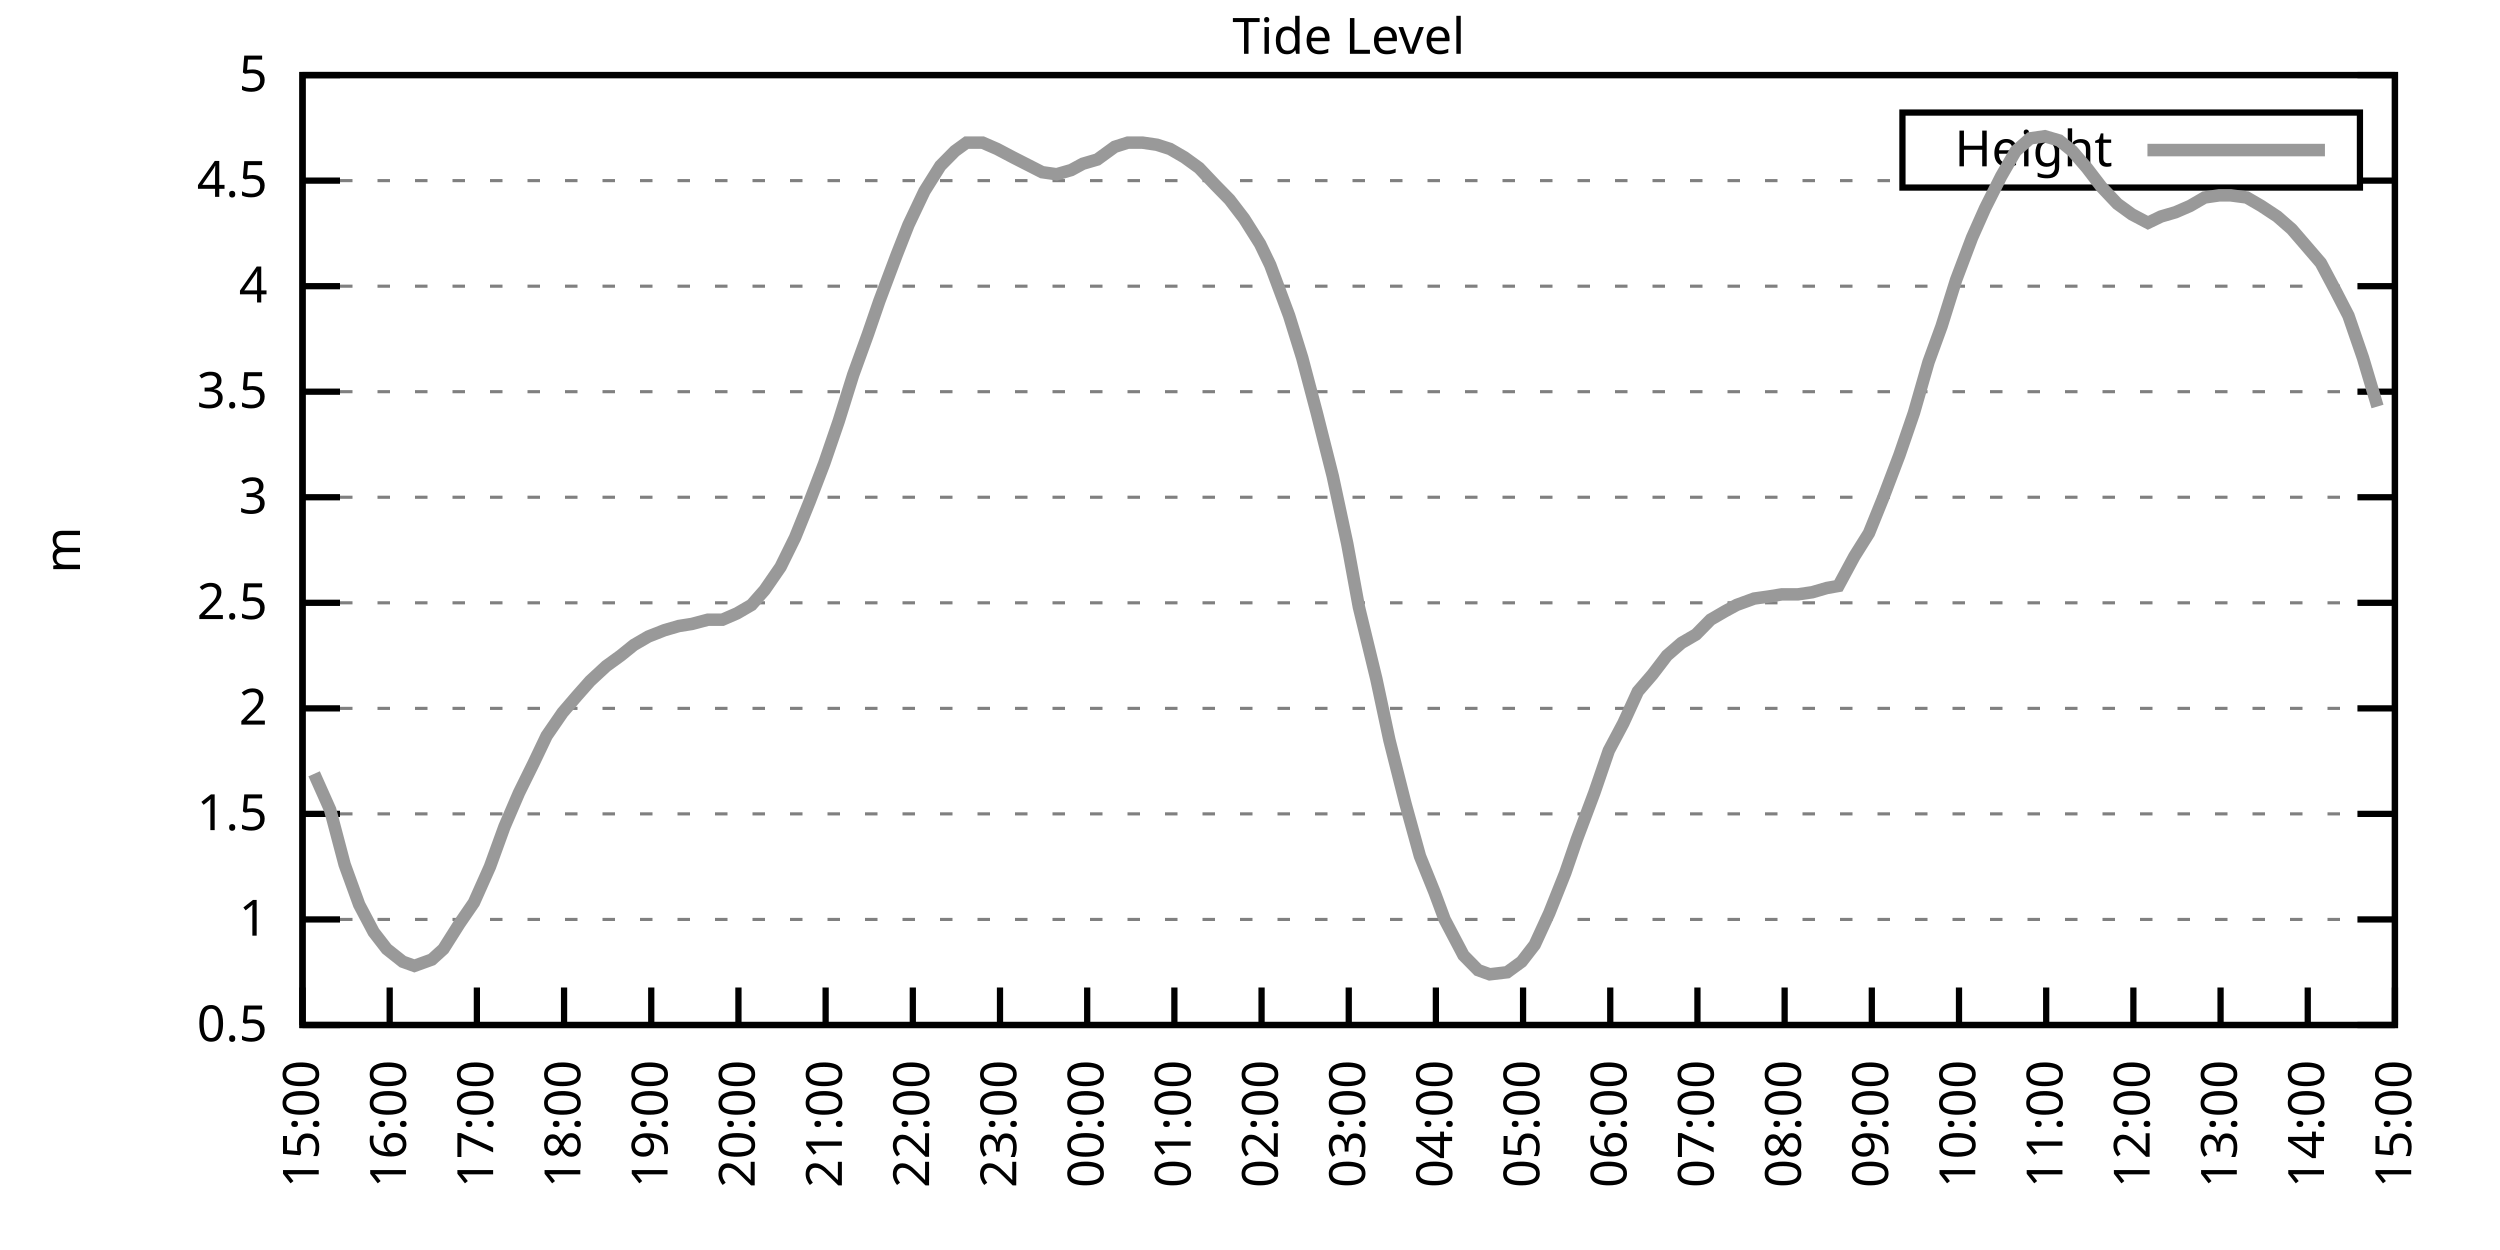
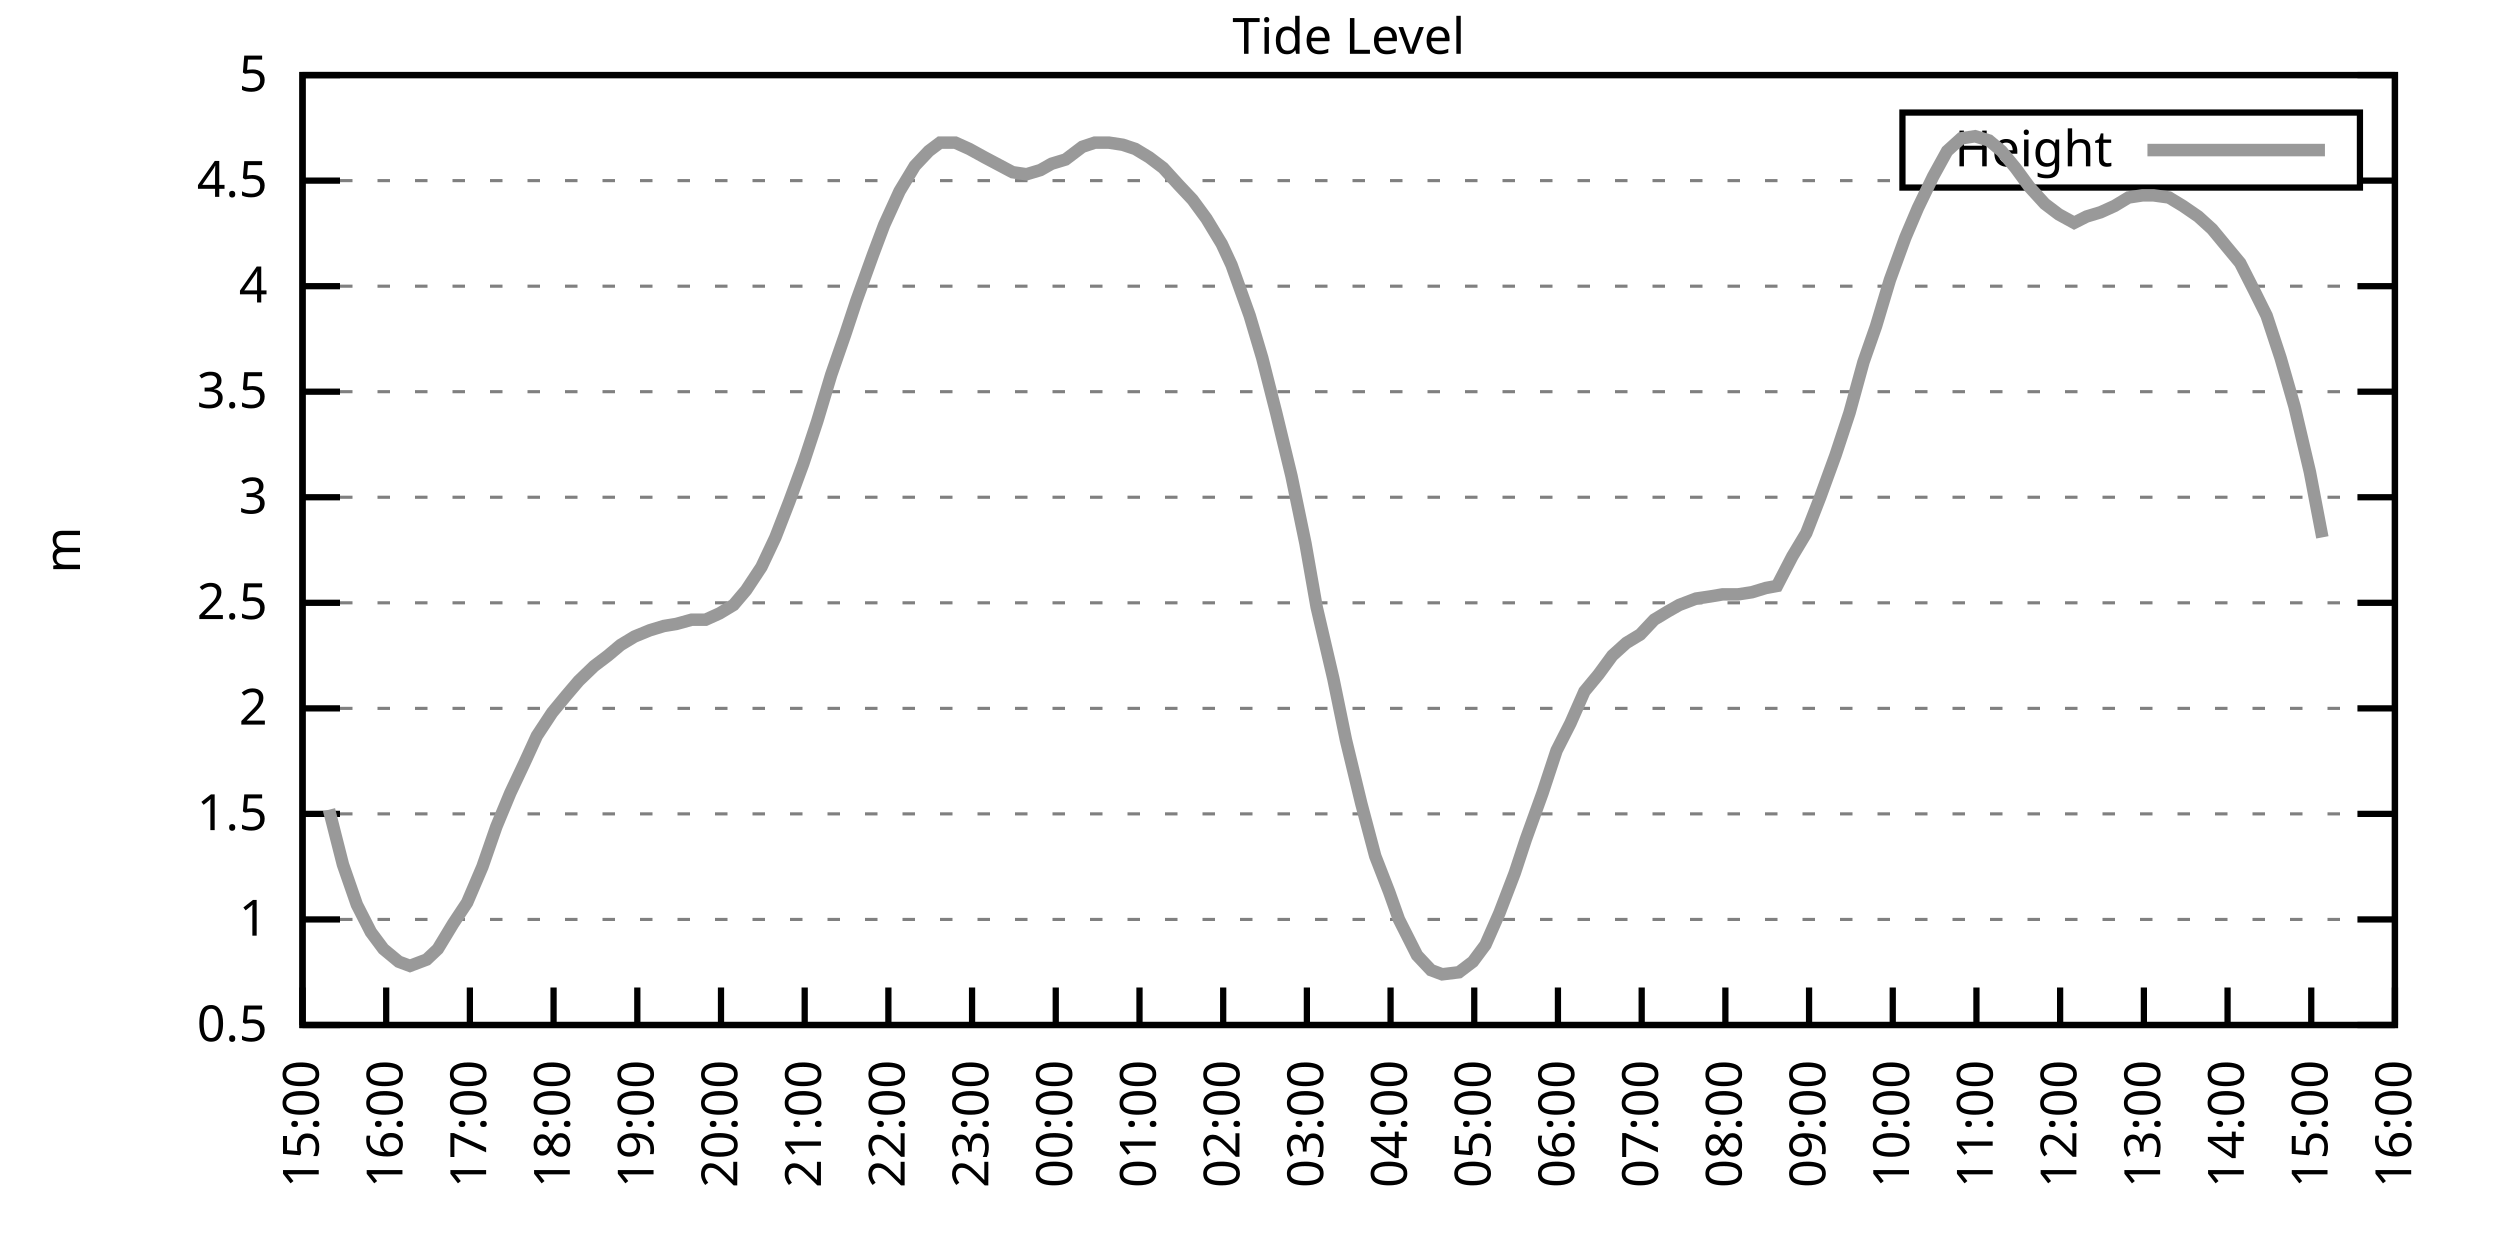
<svg xmlns="http://www.w3.org/2000/svg" xmlns:xlink="http://www.w3.org/1999/xlink" width="400" height="200" viewBox="0 0 400 200">
  <g id="gnuplot_canvas">
    <rect x="0" y="0" width="400" height="200" fill="none" />
    <defs>
      <circle id="gpDot" r="0.5" stroke-width="0.5" stroke="currentColor" />
      <path id="gpPt0" stroke-width="0.333" stroke="currentColor" d="M-1,0 h2 M0,-1 v2" />
      <path id="gpPt1" stroke-width="0.333" stroke="currentColor" d="M-1,-1 L1,1 M1,-1 L-1,1" />
      <path id="gpPt2" stroke-width="0.333" stroke="currentColor" d="M-1,0 L1,0 M0,-1 L0,1 M-1,-1 L1,1 M-1,1 L1,-1" />
      <rect id="gpPt3" stroke-width="0.333" stroke="currentColor" x="-1" y="-1" width="2" height="2" />
      <rect id="gpPt4" stroke-width="0.333" stroke="currentColor" fill="currentColor" x="-1" y="-1" width="2" height="2" />
      <circle id="gpPt5" stroke-width="0.333" stroke="currentColor" cx="0" cy="0" r="1" />
      <use xlink:href="#gpPt5" id="gpPt6" fill="currentColor" stroke="none" />
      <path id="gpPt7" stroke-width="0.333" stroke="currentColor" d="M0,-1.33 L-1.33,0.67 L1.33,0.67 z" />
      <use xlink:href="#gpPt7" id="gpPt8" fill="currentColor" stroke="none" />
      <use xlink:href="#gpPt7" id="gpPt9" stroke="currentColor" transform="rotate(180)" />
      <use xlink:href="#gpPt9" id="gpPt10" fill="currentColor" stroke="none" />
      <use xlink:href="#gpPt3" id="gpPt11" stroke="currentColor" transform="rotate(45)" />
      <use xlink:href="#gpPt11" id="gpPt12" fill="currentColor" stroke="none" />
      <path id="gpPt13" stroke-width="0.333" stroke="currentColor" d="M0,1.330 L1.265,0.411 L0.782,-1.067 L-0.782,-1.076 L-1.265,0.411 z" />
      <use xlink:href="#gpPt13" id="gpPt14" fill="currentColor" stroke="none" />
      <filter id="textbox" filterUnits="objectBoundingBox" x="0" y="0" height="1" width="1">
        <feFlood flood-color="white" flood-opacity="1" result="bgnd" />
        <feComposite in="SourceGraphic" in2="bgnd" operator="atop" />
      </filter>
      <filter id="greybox" filterUnits="objectBoundingBox" x="0" y="0" height="1" width="1">
        <feFlood flood-color="lightgrey" flood-opacity="1" result="grey" />
        <feComposite in="SourceGraphic" in2="grey" operator="atop" />
      </filter>
    </defs>
    <g fill="none" color="white" stroke="currentColor" stroke-width="1.00" stroke-linecap="butt" stroke-linejoin="miter">
</g>
    <g fill="none" color="black" stroke="currentColor" stroke-width="1.00" stroke-linecap="butt" stroke-linejoin="miter">
      <g stroke="none" shape-rendering="crispEdges">
        <polygon fill="rgb(255, 255, 255)" points="48.40,164.00 383.18,164.00 383.18,12.02 48.40,12.02 " />
      </g>
    </g>
    <g fill="none" color="black" stroke="currentColor" stroke-width="1.00" stroke-linecap="butt" stroke-linejoin="miter">
</g>
    <g fill="none" color="black" stroke="black" stroke-width="0.50" stroke-linecap="butt" stroke-linejoin="miter">
</g>
    <g fill="none" color="gray" stroke="currentColor" stroke-width="0.50" stroke-linecap="butt" stroke-linejoin="miter">
      <path stroke="gray" stroke-dasharray="2,4" class="gridline" d="M48.40,164.00 L383.19,164.00  " />
    </g>
    <g fill="none" color="gray" stroke="gray" stroke-width="1.00" stroke-linecap="butt" stroke-linejoin="miter">
</g>
    <g fill="none" color="black" stroke="currentColor" stroke-width="1.00" stroke-linecap="butt" stroke-linejoin="miter">
      <path stroke="black" d="M48.40,164.00 L54.40,164.00 M383.19,164.00 L377.19,164.00  " />
      <g transform="translate(42.80,166.60)" stroke="none" fill="black" font-family="Sans" font-size="8.00" text-anchor="end">
        <text>
          <tspan font-family="Sans"> 0.5</tspan>
        </text>
      </g>
    </g>
    <g fill="none" color="black" stroke="currentColor" stroke-width="1.00" stroke-linecap="butt" stroke-linejoin="miter">
</g>
    <g fill="none" color="black" stroke="black" stroke-width="0.50" stroke-linecap="butt" stroke-linejoin="miter">
</g>
    <g fill="none" color="gray" stroke="currentColor" stroke-width="0.50" stroke-linecap="butt" stroke-linejoin="miter">
      <path stroke="gray" stroke-dasharray="2,4" class="gridline" d="M48.40,147.11 L383.19,147.11  " />
    </g>
    <g fill="none" color="gray" stroke="gray" stroke-width="1.00" stroke-linecap="butt" stroke-linejoin="miter">
</g>
    <g fill="none" color="black" stroke="currentColor" stroke-width="1.00" stroke-linecap="butt" stroke-linejoin="miter">
      <path stroke="black" d="M48.40,147.11 L54.40,147.11 M383.19,147.11 L377.19,147.11  " />
      <g transform="translate(42.80,149.71)" stroke="none" fill="black" font-family="Sans" font-size="8.00" text-anchor="end">
        <text>
          <tspan font-family="Sans"> 1</tspan>
        </text>
      </g>
    </g>
    <g fill="none" color="black" stroke="currentColor" stroke-width="1.00" stroke-linecap="butt" stroke-linejoin="miter">
</g>
    <g fill="none" color="black" stroke="black" stroke-width="0.50" stroke-linecap="butt" stroke-linejoin="miter">
</g>
    <g fill="none" color="gray" stroke="currentColor" stroke-width="0.50" stroke-linecap="butt" stroke-linejoin="miter">
      <path stroke="gray" stroke-dasharray="2,4" class="gridline" d="M48.40,130.22 L383.19,130.22  " />
    </g>
    <g fill="none" color="gray" stroke="gray" stroke-width="1.00" stroke-linecap="butt" stroke-linejoin="miter">
</g>
    <g fill="none" color="black" stroke="currentColor" stroke-width="1.00" stroke-linecap="butt" stroke-linejoin="miter">
      <path stroke="black" d="M48.40,130.22 L54.40,130.22 M383.19,130.22 L377.19,130.22  " />
      <g transform="translate(42.80,132.82)" stroke="none" fill="black" font-family="Sans" font-size="8.00" text-anchor="end">
        <text>
          <tspan font-family="Sans"> 1.5</tspan>
        </text>
      </g>
    </g>
    <g fill="none" color="black" stroke="currentColor" stroke-width="1.00" stroke-linecap="butt" stroke-linejoin="miter">
</g>
    <g fill="none" color="black" stroke="black" stroke-width="0.50" stroke-linecap="butt" stroke-linejoin="miter">
</g>
    <g fill="none" color="gray" stroke="currentColor" stroke-width="0.50" stroke-linecap="butt" stroke-linejoin="miter">
      <path stroke="gray" stroke-dasharray="2,4" class="gridline" d="M48.40,113.34 L383.19,113.34  " />
    </g>
    <g fill="none" color="gray" stroke="gray" stroke-width="1.00" stroke-linecap="butt" stroke-linejoin="miter">
</g>
    <g fill="none" color="black" stroke="currentColor" stroke-width="1.00" stroke-linecap="butt" stroke-linejoin="miter">
      <path stroke="black" d="M48.40,113.34 L54.40,113.34 M383.19,113.34 L377.19,113.34  " />
      <g transform="translate(42.80,115.94)" stroke="none" fill="black" font-family="Sans" font-size="8.00" text-anchor="end">
        <text>
          <tspan font-family="Sans"> 2</tspan>
        </text>
      </g>
    </g>
    <g fill="none" color="black" stroke="currentColor" stroke-width="1.00" stroke-linecap="butt" stroke-linejoin="miter">
</g>
    <g fill="none" color="black" stroke="black" stroke-width="0.50" stroke-linecap="butt" stroke-linejoin="miter">
</g>
    <g fill="none" color="gray" stroke="currentColor" stroke-width="0.50" stroke-linecap="butt" stroke-linejoin="miter">
      <path stroke="gray" stroke-dasharray="2,4" class="gridline" d="M48.40,96.45 L383.19,96.45  " />
    </g>
    <g fill="none" color="gray" stroke="gray" stroke-width="1.00" stroke-linecap="butt" stroke-linejoin="miter">
</g>
    <g fill="none" color="black" stroke="currentColor" stroke-width="1.00" stroke-linecap="butt" stroke-linejoin="miter">
      <path stroke="black" d="M48.40,96.45 L54.40,96.45 M383.19,96.45 L377.19,96.45  " />
      <g transform="translate(42.80,99.05)" stroke="none" fill="black" font-family="Sans" font-size="8.00" text-anchor="end">
        <text>
          <tspan font-family="Sans"> 2.5</tspan>
        </text>
      </g>
    </g>
    <g fill="none" color="black" stroke="currentColor" stroke-width="1.00" stroke-linecap="butt" stroke-linejoin="miter">
</g>
    <g fill="none" color="black" stroke="black" stroke-width="0.50" stroke-linecap="butt" stroke-linejoin="miter">
</g>
    <g fill="none" color="gray" stroke="currentColor" stroke-width="0.50" stroke-linecap="butt" stroke-linejoin="miter">
      <path stroke="gray" stroke-dasharray="2,4" class="gridline" d="M48.40,79.56 L383.19,79.56  " />
    </g>
    <g fill="none" color="gray" stroke="gray" stroke-width="1.00" stroke-linecap="butt" stroke-linejoin="miter">
</g>
    <g fill="none" color="black" stroke="currentColor" stroke-width="1.00" stroke-linecap="butt" stroke-linejoin="miter">
      <path stroke="black" d="M48.40,79.56 L54.40,79.56 M383.19,79.56 L377.19,79.56  " />
      <g transform="translate(42.80,82.16)" stroke="none" fill="black" font-family="Sans" font-size="8.00" text-anchor="end">
        <text>
          <tspan font-family="Sans"> 3</tspan>
        </text>
      </g>
    </g>
    <g fill="none" color="black" stroke="currentColor" stroke-width="1.00" stroke-linecap="butt" stroke-linejoin="miter">
</g>
    <g fill="none" color="black" stroke="black" stroke-width="0.50" stroke-linecap="butt" stroke-linejoin="miter">
</g>
    <g fill="none" color="gray" stroke="currentColor" stroke-width="0.50" stroke-linecap="butt" stroke-linejoin="miter">
      <path stroke="gray" stroke-dasharray="2,4" class="gridline" d="M48.40,62.67 L383.19,62.67  " />
    </g>
    <g fill="none" color="gray" stroke="gray" stroke-width="1.00" stroke-linecap="butt" stroke-linejoin="miter">
</g>
    <g fill="none" color="black" stroke="currentColor" stroke-width="1.00" stroke-linecap="butt" stroke-linejoin="miter">
      <path stroke="black" d="M48.40,62.67 L54.40,62.67 M383.19,62.67 L377.19,62.67  " />
      <g transform="translate(42.80,65.27)" stroke="none" fill="black" font-family="Sans" font-size="8.00" text-anchor="end">
        <text>
          <tspan font-family="Sans"> 3.5</tspan>
        </text>
      </g>
    </g>
    <g fill="none" color="black" stroke="currentColor" stroke-width="1.00" stroke-linecap="butt" stroke-linejoin="miter">
</g>
    <g fill="none" color="black" stroke="black" stroke-width="0.50" stroke-linecap="butt" stroke-linejoin="miter">
</g>
    <g fill="none" color="gray" stroke="currentColor" stroke-width="0.50" stroke-linecap="butt" stroke-linejoin="miter">
      <path stroke="gray" stroke-dasharray="2,4" class="gridline" d="M48.40,45.79 L383.19,45.79  " />
    </g>
    <g fill="none" color="gray" stroke="gray" stroke-width="1.00" stroke-linecap="butt" stroke-linejoin="miter">
</g>
    <g fill="none" color="black" stroke="currentColor" stroke-width="1.00" stroke-linecap="butt" stroke-linejoin="miter">
      <path stroke="black" d="M48.40,45.79 L54.40,45.79 M383.19,45.79 L377.19,45.79  " />
      <g transform="translate(42.80,48.39)" stroke="none" fill="black" font-family="Sans" font-size="8.00" text-anchor="end">
        <text>
          <tspan font-family="Sans"> 4</tspan>
        </text>
      </g>
    </g>
    <g fill="none" color="black" stroke="currentColor" stroke-width="1.00" stroke-linecap="butt" stroke-linejoin="miter">
</g>
    <g fill="none" color="black" stroke="black" stroke-width="0.50" stroke-linecap="butt" stroke-linejoin="miter">
</g>
    <g fill="none" color="gray" stroke="currentColor" stroke-width="0.50" stroke-linecap="butt" stroke-linejoin="miter">
      <path stroke="gray" stroke-dasharray="2,4" class="gridline" d="M48.40,28.90 L304.39,28.90 M377.59,28.90 L383.19,28.90  " />
    </g>
    <g fill="none" color="gray" stroke="gray" stroke-width="1.00" stroke-linecap="butt" stroke-linejoin="miter">
</g>
    <g fill="none" color="black" stroke="currentColor" stroke-width="1.00" stroke-linecap="butt" stroke-linejoin="miter">
      <path stroke="black" d="M48.40,28.90 L54.40,28.90 M383.19,28.90 L377.19,28.90  " />
      <g transform="translate(42.80,31.50)" stroke="none" fill="black" font-family="Sans" font-size="8.00" text-anchor="end">
        <text>
          <tspan font-family="Sans"> 4.5</tspan>
        </text>
      </g>
    </g>
    <g fill="none" color="black" stroke="currentColor" stroke-width="1.00" stroke-linecap="butt" stroke-linejoin="miter">
</g>
    <g fill="none" color="black" stroke="black" stroke-width="0.50" stroke-linecap="butt" stroke-linejoin="miter">
</g>
    <g fill="none" color="gray" stroke="currentColor" stroke-width="0.50" stroke-linecap="butt" stroke-linejoin="miter">
      <path stroke="gray" stroke-dasharray="2,4" class="gridline" d="M48.40,12.01 L383.19,12.01  " />
    </g>
    <g fill="none" color="gray" stroke="gray" stroke-width="1.00" stroke-linecap="butt" stroke-linejoin="miter">
</g>
    <g fill="none" color="black" stroke="currentColor" stroke-width="1.00" stroke-linecap="butt" stroke-linejoin="miter">
      <path stroke="black" d="M48.40,12.01 L54.40,12.01 M383.19,12.01 L377.19,12.01  " />
      <g transform="translate(42.80,14.61)" stroke="none" fill="black" font-family="Sans" font-size="8.00" text-anchor="end">
        <text>
          <tspan font-family="Sans"> 5</tspan>
        </text>
      </g>
    </g>
    <g fill="none" color="black" stroke="currentColor" stroke-width="1.00" stroke-linecap="butt" stroke-linejoin="miter">
      <path stroke="black" d="M48.40,164.00 L48.40,158.00  " />
      <g transform="translate(51.00,169.60) rotate(270.00)" stroke="none" fill="black" font-family="Sans" font-size="8.00" text-anchor="end">
        <text>
          <tspan font-family="Sans">15:00</tspan>
        </text>
      </g>
    </g>
    <g fill="none" color="black" stroke="currentColor" stroke-width="1.00" stroke-linecap="butt" stroke-linejoin="miter">
-       <path stroke="black" d="M62.35,164.00 L62.35,158.00  " />
-       <g transform="translate(64.95,169.60) rotate(270.00)" stroke="none" fill="black" font-family="Sans" font-size="8.00" text-anchor="end">
+       <path stroke="black" d="M61.79,164.00 L61.79,158.00  " />
+       <g transform="translate(64.39,169.60) rotate(270.00)" stroke="none" fill="black" font-family="Sans" font-size="8.00" text-anchor="end">
        <text>
          <tspan font-family="Sans">16:00</tspan>
        </text>
      </g>
    </g>
    <g fill="none" color="black" stroke="currentColor" stroke-width="1.00" stroke-linecap="butt" stroke-linejoin="miter">
-       <path stroke="black" d="M76.30,164.00 L76.30,158.00  " />
-       <g transform="translate(78.90,169.60) rotate(270.00)" stroke="none" fill="black" font-family="Sans" font-size="8.00" text-anchor="end">
+       <path stroke="black" d="M75.18,164.00 L75.18,158.00  " />
+       <g transform="translate(77.78,169.60) rotate(270.00)" stroke="none" fill="black" font-family="Sans" font-size="8.00" text-anchor="end">
        <text>
          <tspan font-family="Sans">17:00</tspan>
        </text>
      </g>
    </g>
    <g fill="none" color="black" stroke="currentColor" stroke-width="1.00" stroke-linecap="butt" stroke-linejoin="miter">
-       <path stroke="black" d="M90.25,164.00 L90.25,158.00  " />
-       <g transform="translate(92.85,169.60) rotate(270.00)" stroke="none" fill="black" font-family="Sans" font-size="8.00" text-anchor="end">
+       <path stroke="black" d="M88.57,164.00 L88.57,158.00  " />
+       <g transform="translate(91.17,169.60) rotate(270.00)" stroke="none" fill="black" font-family="Sans" font-size="8.00" text-anchor="end">
        <text>
          <tspan font-family="Sans">18:00</tspan>
        </text>
      </g>
    </g>
    <g fill="none" color="black" stroke="currentColor" stroke-width="1.00" stroke-linecap="butt" stroke-linejoin="miter">
-       <path stroke="black" d="M104.20,164.00 L104.20,158.00  " />
-       <g transform="translate(106.80,169.60) rotate(270.00)" stroke="none" fill="black" font-family="Sans" font-size="8.00" text-anchor="end">
+       <path stroke="black" d="M101.97,164.00 L101.97,158.00  " />
+       <g transform="translate(104.57,169.60) rotate(270.00)" stroke="none" fill="black" font-family="Sans" font-size="8.00" text-anchor="end">
        <text>
          <tspan font-family="Sans">19:00</tspan>
        </text>
      </g>
    </g>
    <g fill="none" color="black" stroke="currentColor" stroke-width="1.00" stroke-linecap="butt" stroke-linejoin="miter">
-       <path stroke="black" d="M118.15,164.00 L118.15,158.00  " />
-       <g transform="translate(120.75,169.60) rotate(270.00)" stroke="none" fill="black" font-family="Sans" font-size="8.00" text-anchor="end">
+       <path stroke="black" d="M115.36,164.00 L115.36,158.00  " />
+       <g transform="translate(117.96,169.60) rotate(270.00)" stroke="none" fill="black" font-family="Sans" font-size="8.00" text-anchor="end">
        <text>
          <tspan font-family="Sans">20:00</tspan>
        </text>
      </g>
    </g>
    <g fill="none" color="black" stroke="currentColor" stroke-width="1.00" stroke-linecap="butt" stroke-linejoin="miter">
-       <path stroke="black" d="M132.10,164.00 L132.10,158.00  " />
-       <g transform="translate(134.70,169.60) rotate(270.00)" stroke="none" fill="black" font-family="Sans" font-size="8.00" text-anchor="end">
+       <path stroke="black" d="M128.75,164.00 L128.75,158.00  " />
+       <g transform="translate(131.35,169.60) rotate(270.00)" stroke="none" fill="black" font-family="Sans" font-size="8.00" text-anchor="end">
        <text>
          <tspan font-family="Sans">21:00</tspan>
        </text>
      </g>
    </g>
    <g fill="none" color="black" stroke="currentColor" stroke-width="1.00" stroke-linecap="butt" stroke-linejoin="miter">
-       <path stroke="black" d="M146.05,164.00 L146.05,158.00  " />
-       <g transform="translate(148.65,169.60) rotate(270.00)" stroke="none" fill="black" font-family="Sans" font-size="8.00" text-anchor="end">
+       <path stroke="black" d="M142.14,164.00 L142.14,158.00  " />
+       <g transform="translate(144.74,169.60) rotate(270.00)" stroke="none" fill="black" font-family="Sans" font-size="8.00" text-anchor="end">
        <text>
          <tspan font-family="Sans">22:00</tspan>
        </text>
      </g>
    </g>
    <g fill="none" color="black" stroke="currentColor" stroke-width="1.00" stroke-linecap="butt" stroke-linejoin="miter">
-       <path stroke="black" d="M160.00,164.00 L160.00,158.00  " />
-       <g transform="translate(162.60,169.60) rotate(270.00)" stroke="none" fill="black" font-family="Sans" font-size="8.00" text-anchor="end">
+       <path stroke="black" d="M155.53,164.00 L155.53,158.00  " />
+       <g transform="translate(158.13,169.60) rotate(270.00)" stroke="none" fill="black" font-family="Sans" font-size="8.00" text-anchor="end">
        <text>
          <tspan font-family="Sans">23:00</tspan>
        </text>
      </g>
    </g>
    <g fill="none" color="black" stroke="currentColor" stroke-width="1.00" stroke-linecap="butt" stroke-linejoin="miter">
-       <path stroke="black" d="M173.95,164.00 L173.95,158.00  " />
-       <g transform="translate(176.55,169.60) rotate(270.00)" stroke="none" fill="black" font-family="Sans" font-size="8.00" text-anchor="end">
+       <path stroke="black" d="M168.92,164.00 L168.92,158.00  " />
+       <g transform="translate(171.52,169.60) rotate(270.00)" stroke="none" fill="black" font-family="Sans" font-size="8.00" text-anchor="end">
        <text>
          <tspan font-family="Sans">00:00</tspan>
        </text>
      </g>
    </g>
    <g fill="none" color="black" stroke="currentColor" stroke-width="1.00" stroke-linecap="butt" stroke-linejoin="miter">
-       <path stroke="black" d="M187.90,164.00 L187.90,158.00  " />
-       <g transform="translate(190.50,169.60) rotate(270.00)" stroke="none" fill="black" font-family="Sans" font-size="8.00" text-anchor="end">
+       <path stroke="black" d="M182.32,164.00 L182.32,158.00  " />
+       <g transform="translate(184.92,169.60) rotate(270.00)" stroke="none" fill="black" font-family="Sans" font-size="8.00" text-anchor="end">
        <text>
          <tspan font-family="Sans">01:00</tspan>
        </text>
      </g>
    </g>
    <g fill="none" color="black" stroke="currentColor" stroke-width="1.00" stroke-linecap="butt" stroke-linejoin="miter">
-       <path stroke="black" d="M201.85,164.00 L201.85,158.00  " />
-       <g transform="translate(204.45,169.60) rotate(270.00)" stroke="none" fill="black" font-family="Sans" font-size="8.00" text-anchor="end">
+       <path stroke="black" d="M195.71,164.00 L195.71,158.00  " />
+       <g transform="translate(198.31,169.60) rotate(270.00)" stroke="none" fill="black" font-family="Sans" font-size="8.00" text-anchor="end">
        <text>
          <tspan font-family="Sans">02:00</tspan>
        </text>
      </g>
    </g>
    <g fill="none" color="black" stroke="currentColor" stroke-width="1.00" stroke-linecap="butt" stroke-linejoin="miter">
-       <path stroke="black" d="M215.80,164.00 L215.80,158.00  " />
-       <g transform="translate(218.40,169.60) rotate(270.00)" stroke="none" fill="black" font-family="Sans" font-size="8.00" text-anchor="end">
+       <path stroke="black" d="M209.10,164.00 L209.10,158.00  " />
+       <g transform="translate(211.70,169.60) rotate(270.00)" stroke="none" fill="black" font-family="Sans" font-size="8.00" text-anchor="end">
        <text>
          <tspan font-family="Sans">03:00</tspan>
        </text>
      </g>
    </g>
    <g fill="none" color="black" stroke="currentColor" stroke-width="1.00" stroke-linecap="butt" stroke-linejoin="miter">
-       <path stroke="black" d="M229.74,164.00 L229.74,158.00  " />
-       <g transform="translate(232.34,169.60) rotate(270.00)" stroke="none" fill="black" font-family="Sans" font-size="8.00" text-anchor="end">
+       <path stroke="black" d="M222.49,164.00 L222.49,158.00  " />
+       <g transform="translate(225.09,169.60) rotate(270.00)" stroke="none" fill="black" font-family="Sans" font-size="8.00" text-anchor="end">
        <text>
          <tspan font-family="Sans">04:00</tspan>
        </text>
      </g>
    </g>
    <g fill="none" color="black" stroke="currentColor" stroke-width="1.00" stroke-linecap="butt" stroke-linejoin="miter">
-       <path stroke="black" d="M243.69,164.00 L243.69,158.00  " />
-       <g transform="translate(246.29,169.60) rotate(270.00)" stroke="none" fill="black" font-family="Sans" font-size="8.00" text-anchor="end">
+       <path stroke="black" d="M235.88,164.00 L235.88,158.00  " />
+       <g transform="translate(238.48,169.60) rotate(270.00)" stroke="none" fill="black" font-family="Sans" font-size="8.00" text-anchor="end">
        <text>
          <tspan font-family="Sans">05:00</tspan>
        </text>
      </g>
    </g>
    <g fill="none" color="black" stroke="currentColor" stroke-width="1.00" stroke-linecap="butt" stroke-linejoin="miter">
-       <path stroke="black" d="M257.64,164.00 L257.64,158.00  " />
-       <g transform="translate(260.24,169.60) rotate(270.00)" stroke="none" fill="black" font-family="Sans" font-size="8.00" text-anchor="end">
+       <path stroke="black" d="M249.27,164.00 L249.27,158.00  " />
+       <g transform="translate(251.87,169.60) rotate(270.00)" stroke="none" fill="black" font-family="Sans" font-size="8.00" text-anchor="end">
        <text>
          <tspan font-family="Sans">06:00</tspan>
        </text>
      </g>
    </g>
    <g fill="none" color="black" stroke="currentColor" stroke-width="1.00" stroke-linecap="butt" stroke-linejoin="miter">
-       <path stroke="black" d="M271.59,164.00 L271.59,158.00  " />
-       <g transform="translate(274.19,169.60) rotate(270.00)" stroke="none" fill="black" font-family="Sans" font-size="8.00" text-anchor="end">
+       <path stroke="black" d="M262.67,164.00 L262.67,158.00  " />
+       <g transform="translate(265.27,169.60) rotate(270.00)" stroke="none" fill="black" font-family="Sans" font-size="8.00" text-anchor="end">
        <text>
          <tspan font-family="Sans">07:00</tspan>
        </text>
      </g>
    </g>
    <g fill="none" color="black" stroke="currentColor" stroke-width="1.00" stroke-linecap="butt" stroke-linejoin="miter">
-       <path stroke="black" d="M285.54,164.00 L285.54,158.00  " />
-       <g transform="translate(288.14,169.60) rotate(270.00)" stroke="none" fill="black" font-family="Sans" font-size="8.00" text-anchor="end">
+       <path stroke="black" d="M276.06,164.00 L276.06,158.00  " />
+       <g transform="translate(278.66,169.60) rotate(270.00)" stroke="none" fill="black" font-family="Sans" font-size="8.00" text-anchor="end">
        <text>
          <tspan font-family="Sans">08:00</tspan>
        </text>
      </g>
    </g>
    <g fill="none" color="black" stroke="currentColor" stroke-width="1.00" stroke-linecap="butt" stroke-linejoin="miter">
-       <path stroke="black" d="M299.49,164.00 L299.49,158.00  " />
-       <g transform="translate(302.09,169.60) rotate(270.00)" stroke="none" fill="black" font-family="Sans" font-size="8.00" text-anchor="end">
+       <path stroke="black" d="M289.45,164.00 L289.45,158.00  " />
+       <g transform="translate(292.05,169.60) rotate(270.00)" stroke="none" fill="black" font-family="Sans" font-size="8.00" text-anchor="end">
        <text>
          <tspan font-family="Sans">09:00</tspan>
        </text>
      </g>
    </g>
    <g fill="none" color="black" stroke="currentColor" stroke-width="1.00" stroke-linecap="butt" stroke-linejoin="miter">
-       <path stroke="black" d="M313.44,164.00 L313.44,158.00  " />
-       <g transform="translate(316.04,169.60) rotate(270.00)" stroke="none" fill="black" font-family="Sans" font-size="8.00" text-anchor="end">
+       <path stroke="black" d="M302.84,164.00 L302.84,158.00  " />
+       <g transform="translate(305.44,169.60) rotate(270.00)" stroke="none" fill="black" font-family="Sans" font-size="8.00" text-anchor="end">
        <text>
          <tspan font-family="Sans">10:00</tspan>
        </text>
      </g>
    </g>
    <g fill="none" color="black" stroke="currentColor" stroke-width="1.00" stroke-linecap="butt" stroke-linejoin="miter">
-       <path stroke="black" d="M327.39,164.00 L327.39,158.00  " />
-       <g transform="translate(329.99,169.60) rotate(270.00)" stroke="none" fill="black" font-family="Sans" font-size="8.00" text-anchor="end">
+       <path stroke="black" d="M316.23,164.00 L316.23,158.00  " />
+       <g transform="translate(318.83,169.60) rotate(270.00)" stroke="none" fill="black" font-family="Sans" font-size="8.00" text-anchor="end">
        <text>
          <tspan font-family="Sans">11:00</tspan>
        </text>
      </g>
    </g>
    <g fill="none" color="black" stroke="currentColor" stroke-width="1.00" stroke-linecap="butt" stroke-linejoin="miter">
-       <path stroke="black" d="M341.34,164.00 L341.34,158.00  " />
-       <g transform="translate(343.94,169.60) rotate(270.00)" stroke="none" fill="black" font-family="Sans" font-size="8.00" text-anchor="end">
+       <path stroke="black" d="M329.62,164.00 L329.62,158.00  " />
+       <g transform="translate(332.22,169.60) rotate(270.00)" stroke="none" fill="black" font-family="Sans" font-size="8.00" text-anchor="end">
        <text>
          <tspan font-family="Sans">12:00</tspan>
        </text>
      </g>
    </g>
    <g fill="none" color="black" stroke="currentColor" stroke-width="1.00" stroke-linecap="butt" stroke-linejoin="miter">
-       <path stroke="black" d="M355.29,164.00 L355.29,158.00  " />
-       <g transform="translate(357.89,169.60) rotate(270.00)" stroke="none" fill="black" font-family="Sans" font-size="8.00" text-anchor="end">
+       <path stroke="black" d="M343.02,164.00 L343.02,158.00  " />
+       <g transform="translate(345.62,169.60) rotate(270.00)" stroke="none" fill="black" font-family="Sans" font-size="8.00" text-anchor="end">
        <text>
          <tspan font-family="Sans">13:00</tspan>
        </text>
      </g>
    </g>
    <g fill="none" color="black" stroke="currentColor" stroke-width="1.00" stroke-linecap="butt" stroke-linejoin="miter">
-       <path stroke="black" d="M369.24,164.00 L369.24,158.00  " />
-       <g transform="translate(371.84,169.60) rotate(270.00)" stroke="none" fill="black" font-family="Sans" font-size="8.00" text-anchor="end">
+       <path stroke="black" d="M356.41,164.00 L356.41,158.00  " />
+       <g transform="translate(359.01,169.60) rotate(270.00)" stroke="none" fill="black" font-family="Sans" font-size="8.00" text-anchor="end">
        <text>
          <tspan font-family="Sans">14:00</tspan>
+         </text>
+       </g>
+     </g>
+     <g fill="none" color="black" stroke="currentColor" stroke-width="1.00" stroke-linecap="butt" stroke-linejoin="miter">
+       <path stroke="black" d="M369.80,164.00 L369.80,158.00  " />
+       <g transform="translate(372.40,169.60) rotate(270.00)" stroke="none" fill="black" font-family="Sans" font-size="8.00" text-anchor="end">
+         <text>
+           <tspan font-family="Sans">15:00</tspan>
        </text>
      </g>
    </g>
    <g fill="none" color="black" stroke="currentColor" stroke-width="1.00" stroke-linecap="butt" stroke-linejoin="miter">
      <path stroke="black" d="M383.19,164.00 L383.19,158.00  " />
      <g transform="translate(385.79,169.60) rotate(270.00)" stroke="none" fill="black" font-family="Sans" font-size="8.00" text-anchor="end">
        <text>
-           <tspan font-family="Sans">15:00</tspan>
+           <tspan font-family="Sans">16:00</tspan>
        </text>
      </g>
    </g>
    <g fill="none" color="black" stroke="currentColor" stroke-width="1.00" stroke-linecap="butt" stroke-linejoin="miter">
</g>
    <g fill="none" color="black" stroke="currentColor" stroke-width="1.00" stroke-linecap="butt" stroke-linejoin="miter">
      <path stroke="black" d="M48.40,12.01 L48.40,164.00 L383.19,164.00 L383.19,12.01 L48.40,12.01 Z  " />
    </g>
    <g fill="none" color="black" stroke="currentColor" stroke-width="1.00" stroke-linecap="butt" stroke-linejoin="miter">
</g>
    <g fill="none" color="black" stroke="currentColor" stroke-width="1.00" stroke-linecap="butt" stroke-linejoin="miter">
      <path stroke="black" d="M304.39,30.01 L304.39,18.01 L377.59,18.01 L377.59,30.01 L304.39,30.01 Z  " />
    </g>
    <g id="Tide_level_plot_1">
      <g fill="none" color="white" stroke="black" stroke-width="2.00" stroke-linecap="butt" stroke-linejoin="miter">
</g>
      <g fill="none" color="black" stroke="currentColor" stroke-width="2.00" stroke-linecap="butt" stroke-linejoin="miter">
        <g transform="translate(337.99,26.61)" stroke="none" fill="black" font-family="Sans" font-size="8.00" text-anchor="end">
          <text>
            <tspan font-family="Sans">Height</tspan>
          </text>
        </g>
      </g>
      <g fill="none" color="black" stroke="currentColor" stroke-width="2.00" stroke-linecap="butt" stroke-linejoin="miter">
-         <path stroke="rgb(153, 153, 153)" d="M343.59,24.01 L371.99,24.01 M50.26,123.81 L52.82,129.55 L55.14,138.33 L57.47,144.75 L59.79,149.14 L61.88,151.84   L64.44,153.87 L66.30,154.54 L69.09,153.53 L70.95,151.84 L73.51,147.79 L75.83,144.41 L78.39,138.67 L80.72,132.25   L83.04,126.85 L85.37,122.12 L87.46,117.73 L90.02,114.01 L92.34,111.31 L94.43,108.95 L96.99,106.58 L99.32,104.89   L101.41,103.20 L103.73,101.85 L106.29,100.84 L108.62,100.16 L110.71,99.83 L113.27,99.15 L115.59,99.15 L117.92,98.14   L120.24,96.79 L122.33,94.42 L124.89,90.71 L127.22,85.98 L129.54,80.24 L131.87,74.16 L134.19,67.40 L136.51,59.97   L138.84,53.55 L140.70,48.15 L143.49,40.72 L145.35,35.99 L147.91,30.59 L150.46,26.53 L152.79,24.17 L154.65,22.82   L157.21,22.82 L159.53,23.83 L162.09,25.18 L166.74,27.55 L169.06,27.88 L171.39,27.21 L173.25,26.20 L175.57,25.52   L178.36,23.49 L180.46,22.82 L182.78,22.82 L185.11,23.16 L187.20,23.83 L189.52,25.18 L191.85,26.87 L194.41,29.57   L196.73,31.94 L199.06,34.98 L201.61,39.03 L203.24,42.41 L206.26,50.51 L208.36,57.27 L210.68,66.05 L213.24,76.18   L215.56,86.99 L217.42,97.12 L220.21,108.61 L222.30,118.40 L224.86,128.54 L227.19,136.98 L229.51,142.72 L231.14,147.11   L234.16,152.85 L236.49,155.22 L238.35,155.89 L241.14,155.56 L243.46,153.87 L245.55,151.17 L247.88,146.10 L250.44,139.68   L252.30,134.28 L255.09,126.85 L257.41,120.09 L259.74,115.70 L262.06,110.63 L264.39,107.93 L266.71,104.89 L269.04,102.87   L271.36,101.52 L273.69,99.15 L276.01,97.80 L277.87,96.79 L280.66,95.77 L282.99,95.44 L285.08,95.10 L287.64,95.10   L289.96,94.76 L292.29,94.08 L294.15,93.75 L296.70,89.02 L299.03,85.30 L301.35,79.56 L303.91,72.81 L306.23,66.05   L308.56,57.94 L310.65,52.20 L312.98,44.77 L315.53,38.02 L317.63,33.29 L320.18,28.22 L322.51,24.17 L324.83,22.14   L327.16,21.80 L329.48,22.48 L331.58,24.17 L333.90,26.87 L336.23,29.91 L338.78,32.61 L341.11,34.30 L343.67,35.65   L345.76,34.64 L348.08,33.96 L350.41,32.95 L352.73,31.60 L355.06,31.26 L356.92,31.26 L359.48,31.60 L361.80,32.95   L364.36,34.64 L366.68,36.67 L369.01,39.37 L371.33,42.07 L373.66,46.46 L375.75,50.51 L378.08,57.27 L380.40,65.04    " />
+         <path stroke="rgb(153, 153, 153)" d="M343.59,24.01 L371.99,24.01 M52.64,129.55 L54.87,138.33 L57.10,144.75 L59.34,149.14 L61.35,151.84 L63.80,153.87   L65.59,154.54 L68.26,153.53 L70.05,151.84 L72.50,147.79 L74.74,144.41 L77.19,138.67 L79.42,132.25 L81.66,126.85   L83.89,122.12 L85.90,117.73 L88.35,114.01 L90.58,111.31 L92.59,108.95 L95.05,106.58 L97.28,104.89 L99.29,103.20   L101.52,101.85 L103.98,100.84 L106.21,100.16 L108.22,99.83 L110.67,99.15 L112.90,99.15 L115.13,98.14 L117.37,96.79   L119.38,94.42 L121.83,90.71 L124.06,85.98 L126.29,80.24 L128.53,74.16 L130.76,67.40 L132.99,59.97 L135.22,53.55   L137.01,48.15 L139.69,40.72 L141.47,35.99 L143.93,30.59 L146.38,26.53 L148.61,24.17 L150.40,22.82 L152.85,22.82   L155.09,23.83 L157.54,25.18 L162.01,27.55 L164.24,27.88 L166.47,27.21 L168.25,26.20 L170.49,25.52 L173.17,23.49   L175.17,22.82 L177.41,22.82 L179.64,23.16 L181.65,23.83 L183.88,25.18 L186.11,26.87 L188.57,29.57 L190.80,31.94   L193.03,34.98 L195.48,39.03 L197.05,42.41 L199.95,50.51 L201.96,57.27 L204.19,66.05 L206.64,76.18 L208.88,86.99   L210.66,97.12 L213.34,108.61 L215.35,118.40 L217.80,128.54 L220.04,136.98 L222.27,142.72 L223.83,147.11 L226.73,152.85   L228.96,155.22 L230.75,155.89 L233.43,155.56 L235.66,153.87 L237.67,151.17 L239.90,146.10 L242.36,139.68 L244.14,134.28   L246.82,126.85 L249.05,120.09 L251.28,115.70 L253.51,110.63 L255.75,107.93 L257.98,104.89 L260.21,102.87 L262.44,101.52   L264.67,99.15 L266.91,97.80 L268.69,96.79 L271.37,95.77 L273.60,95.44 L275.61,95.10 L278.07,95.10 L280.30,94.76   L282.53,94.08 L284.32,93.75 L286.77,89.02 L289.00,85.30 L291.23,79.56 L293.69,72.81 L295.92,66.05 L298.15,57.94   L300.16,52.20 L302.39,44.77 L304.85,38.02 L306.86,33.29 L309.31,28.22 L311.54,24.17 L313.78,22.14 L316.01,21.80   L318.24,22.48 L320.25,24.17 L322.48,26.87 L324.71,29.91 L327.17,32.61 L329.40,34.30 L331.86,35.65 L333.86,34.64   L336.10,33.96 L338.33,32.95 L340.56,31.60 L342.79,31.26 L344.58,31.26 L347.03,31.60 L349.26,32.95 L351.72,34.64   L353.95,36.67 L356.18,39.37 L358.42,42.07 L360.65,46.46 L362.66,50.51 L364.89,57.27 L367.12,65.04 L369.58,75.51   L371.58,85.98  " />
      </g>
    </g>
    <g fill="none" color="black" stroke="currentColor" stroke-width="2.00" stroke-linecap="butt" stroke-linejoin="miter">
</g>
    <g fill="none" color="black" stroke="black" stroke-width="1.00" stroke-linecap="butt" stroke-linejoin="miter">
</g>
    <g fill="none" color="black" stroke="currentColor" stroke-width="1.00" stroke-linecap="butt" stroke-linejoin="miter">
      <path stroke="black" d="M48.40,12.01 L48.40,164.00 L383.19,164.00 L383.19,12.01 L48.40,12.01 Z  " />
      <g transform="translate(12.80,88.01) rotate(270.00)" stroke="none" fill="black" font-family="Sans" font-size="8.00" text-anchor="middle">
        <text>
          <tspan font-family="Sans">m</tspan>
        </text>
      </g>
    </g>
    <g fill="none" color="black" stroke="currentColor" stroke-width="1.00" stroke-linecap="butt" stroke-linejoin="miter">
</g>
    <g fill="none" color="black" stroke="currentColor" stroke-width="1.00" stroke-linecap="butt" stroke-linejoin="miter">
      <g transform="translate(215.79,8.61)" stroke="none" fill="black" font-family="Sans" font-size="8.00" text-anchor="middle">
        <text>
          <tspan font-family="Sans">Tide Level</tspan>
        </text>
      </g>
    </g>
    <g fill="none" color="black" stroke="currentColor" stroke-width="1.00" stroke-linecap="butt" stroke-linejoin="miter">
</g>
  </g>
</svg>
